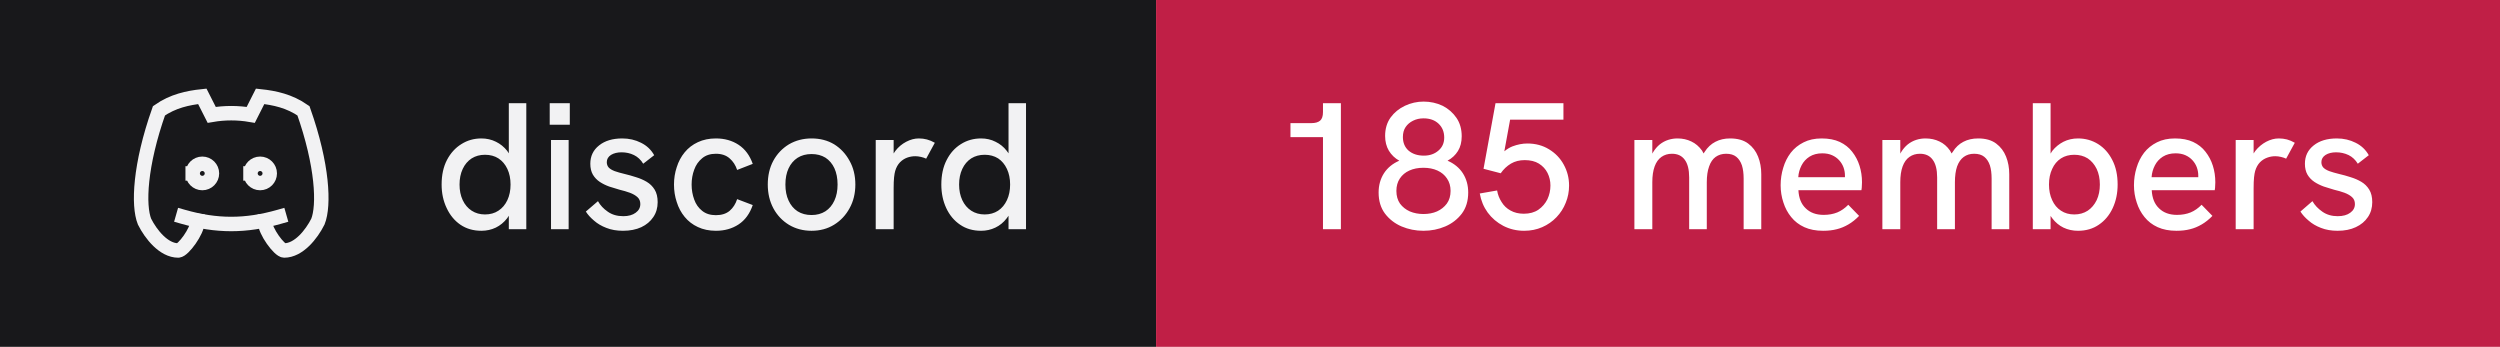
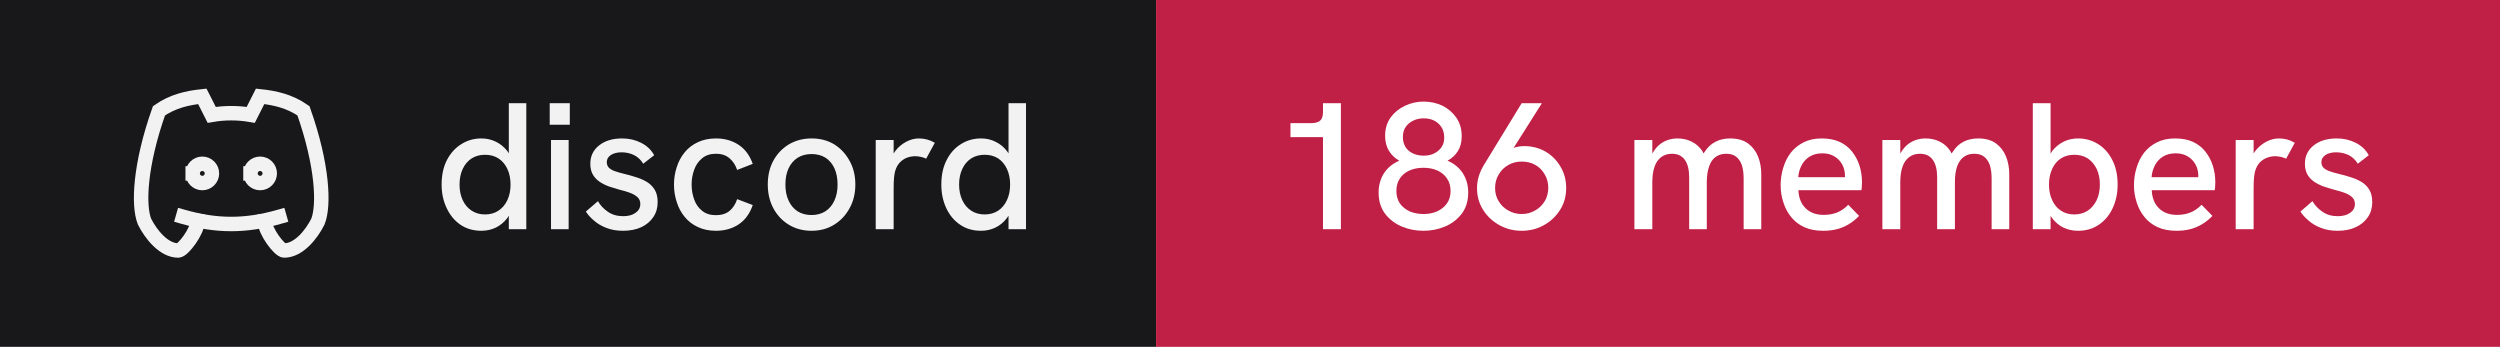
- <svg xmlns="http://www.w3.org/2000/svg" width="173" height="24" viewBox="0 0 173 24" role="img" aria-label="discord: 185 members">
+ <svg xmlns="http://www.w3.org/2000/svg" width="173" height="24" viewBox="0 0 173 24" role="img" aria-label="discord: 186 members">
  <rect width="80" height="24" fill="#18181b" />
  <rect x="80" width="93" height="24" fill="#c01f46" />
  <g transform="translate(8 4) scale(0.6666667)" fill="none" stroke="#f2f2f3" stroke-width="1.5" stroke-linecap="square" stroke-linejoin="miter">
    <path d="M8 12a1 1 0 1 0 2 0a1 1 0 0 0 -2 0" />
    <path d="M14 12a1 1 0 1 0 2 0a1 1 0 0 0 -2 0" />
    <path d="M15.5 17c0 1 1.5 3 2 3c1.5 0 2.833 -1.667 3.5 -3c.667 -1.667 .5 -5.833 -1.5 -11.5c-1.457 -1.015 -3 -1.34 -4.5 -1.5l-.972 1.923a11.913 11.913 0 0 0 -4.053 0l-.975 -1.923c-1.5 .16 -3.043 .485 -4.5 1.5c-2 5.667 -2.167 9.833 -1.5 11.5c.667 1.333 2 3 3.5 3c.5 0 2 -2 2 -3" />
    <path d="M7 16.5c3.5 1 6.5 1 10 0" />
  </g>
  <path fill="#f2f2f3" d="M33.31 15.97L33.31 15.97Q32.48 15.97 31.86 15.55Q31.25 15.13 30.91 14.40Q30.56 13.67 30.56 12.77L30.56 12.77Q30.56 11.78 30.93 11.07Q31.30 10.36 31.93 9.97Q32.55 9.58 33.31 9.58L33.31 9.58Q33.86 9.58 34.32 9.81Q34.77 10.03 35.09 10.43L35.09 10.43Q35.15 10.52 35.21 10.61L35.21 10.61L35.21 7.14L36.42 7.14L36.42 15.86L35.21 15.86L35.21 14.93Q35.15 15.03 35.09 15.11L35.09 15.11Q34.76 15.53 34.31 15.75Q33.85 15.97 33.31 15.97ZM33.56 14.84L33.56 14.84Q34.10 14.84 34.49 14.58Q34.89 14.32 35.11 13.85Q35.33 13.38 35.33 12.77Q35.33 12.16 35.11 11.69Q34.89 11.22 34.49 10.96Q34.10 10.71 33.56 10.71L33.56 10.71Q33.04 10.71 32.64 10.96Q32.24 11.22 32.02 11.69Q31.80 12.16 31.80 12.77Q31.80 13.38 32.02 13.85Q32.24 14.32 32.64 14.58Q33.04 14.84 33.56 14.84ZM39.35 15.86L38.13 15.86L38.13 9.69L39.35 9.69L39.35 15.86ZM39.43 8.63L38.04 8.63L38.04 7.14L39.43 7.14L39.43 8.63ZM43.11 15.97L43.11 15.97Q42.46 15.97 41.96 15.77Q41.46 15.58 41.11 15.27Q40.75 14.97 40.54 14.64L40.54 14.64L41.38 13.92Q41.61 14.34 42.06 14.65Q42.50 14.96 43.13 14.96L43.13 14.96Q43.67 14.96 43.99 14.72Q44.31 14.49 44.31 14.12L44.31 14.12Q44.31 13.82 44.11 13.64Q43.91 13.46 43.59 13.34Q43.26 13.22 42.88 13.13L42.88 13.13Q42.52 13.03 42.16 12.91Q41.80 12.78 41.51 12.59Q41.21 12.39 41.03 12.09Q40.85 11.78 40.85 11.33L40.85 11.33Q40.85 10.54 41.46 10.06Q42.06 9.58 43.06 9.58L43.06 9.58Q43.77 9.58 44.36 9.88Q44.95 10.17 45.27 10.74L45.27 10.74L44.51 11.33Q44.26 10.92 43.87 10.73Q43.48 10.54 43.01 10.54L43.01 10.54Q42.58 10.54 42.28 10.72Q41.99 10.91 41.99 11.22L41.99 11.22Q41.99 11.44 42.12 11.59Q42.25 11.73 42.53 11.84Q42.81 11.94 43.23 12.04L43.23 12.04Q43.61 12.13 44.01 12.26Q44.41 12.38 44.75 12.58Q45.09 12.78 45.30 13.12Q45.51 13.46 45.51 13.99L45.51 13.99Q45.51 14.58 45.21 15.02Q44.91 15.47 44.38 15.72Q43.84 15.97 43.11 15.97ZM49.54 15.97L49.54 15.97Q48.84 15.97 48.29 15.71Q47.75 15.46 47.38 15.01Q47.01 14.56 46.83 13.98Q46.64 13.41 46.64 12.77L46.64 12.77Q46.64 12.14 46.83 11.57Q47.01 10.99 47.38 10.54Q47.75 10.09 48.29 9.84Q48.84 9.58 49.54 9.58L49.54 9.58Q50.44 9.58 51.11 10.02Q51.78 10.46 52.09 11.34L52.09 11.34L51.01 11.76Q50.85 11.27 50.49 10.96Q50.13 10.64 49.54 10.64L49.54 10.64Q48.96 10.64 48.59 10.95Q48.21 11.26 48.04 11.74Q47.86 12.22 47.86 12.77L47.86 12.77Q47.86 13.32 48.04 13.81Q48.21 14.29 48.59 14.59Q48.96 14.89 49.54 14.89L49.54 14.89Q50.13 14.89 50.49 14.59Q50.85 14.28 51.01 13.78L51.01 13.78L52.09 14.19Q51.78 15.09 51.11 15.53Q50.44 15.97 49.54 15.97ZM56.16 15.97L56.16 15.97Q55.29 15.97 54.60 15.56Q53.91 15.14 53.52 14.42Q53.13 13.69 53.13 12.77L53.13 12.77Q53.13 11.84 53.51 11.13Q53.90 10.41 54.59 9.99Q55.29 9.58 56.16 9.58L56.16 9.58Q57.05 9.58 57.73 9.99Q58.40 10.41 58.79 11.13Q59.19 11.84 59.19 12.77L59.19 12.77Q59.19 13.69 58.79 14.41Q58.40 15.13 57.72 15.55Q57.04 15.97 56.16 15.97ZM56.16 14.88L56.16 14.88Q56.71 14.88 57.12 14.62Q57.52 14.36 57.74 13.88Q57.96 13.41 57.96 12.77L57.96 12.77Q57.96 12.12 57.74 11.64Q57.52 11.17 57.12 10.91Q56.71 10.66 56.16 10.66L56.16 10.66Q55.60 10.66 55.19 10.92Q54.79 11.18 54.57 11.65Q54.35 12.12 54.35 12.77L54.35 12.77Q54.35 13.41 54.57 13.88Q54.79 14.36 55.19 14.62Q55.60 14.88 56.16 14.88ZM61.84 15.86L60.60 15.86L60.60 9.69L61.84 9.69L61.84 10.62Q61.89 10.53 61.96 10.44L61.96 10.44Q62.27 10.04 62.71 9.81Q63.15 9.58 63.58 9.58L63.58 9.58Q63.88 9.58 64.14 9.65Q64.41 9.72 64.69 9.88L64.69 9.88L64.09 10.98Q63.95 10.91 63.74 10.86Q63.52 10.81 63.34 10.81L63.34 10.81Q63.05 10.81 62.77 10.91Q62.50 11.01 62.28 11.23Q62.06 11.46 61.95 11.82L61.95 11.82Q61.90 11.99 61.87 12.27Q61.84 12.56 61.84 13.04L61.84 13.04L61.84 15.86ZM67.89 15.97L67.89 15.97Q67.05 15.97 66.44 15.55Q65.82 15.13 65.48 14.40Q65.14 13.67 65.14 12.77L65.14 12.77Q65.14 11.78 65.51 11.07Q65.87 10.36 66.50 9.97Q67.12 9.58 67.89 9.58L67.89 9.58Q68.44 9.58 68.89 9.81Q69.35 10.03 69.66 10.43L69.66 10.43Q69.72 10.52 69.79 10.61L69.79 10.61L69.79 7.14L71.00 7.14L71.00 15.86L69.79 15.86L69.79 14.93Q69.72 15.03 69.66 15.11L69.66 15.11Q69.34 15.53 68.88 15.75Q68.42 15.97 67.89 15.97ZM68.14 14.84L68.14 14.84Q68.67 14.84 69.07 14.58Q69.46 14.32 69.68 13.85Q69.90 13.38 69.90 12.77Q69.90 12.16 69.68 11.69Q69.46 11.22 69.07 10.96Q68.67 10.71 68.14 10.71L68.14 10.71Q67.61 10.71 67.21 10.96Q66.81 11.22 66.59 11.69Q66.37 12.16 66.37 12.77Q66.37 13.38 66.59 13.85Q66.81 14.32 67.21 14.58Q67.61 14.84 68.14 14.84Z" />
-   <path fill="#ffffff" d="M92.79 15.86L91.55 15.86L91.55 9.49L89.30 9.49L89.30 8.52L90.75 8.52Q91.15 8.52 91.35 8.35Q91.55 8.18 91.55 7.76L91.55 7.76L91.55 7.14L92.79 7.14L92.79 15.86ZM98.50 15.97L98.50 15.97Q97.70 15.97 96.99 15.67Q96.29 15.37 95.84 14.78Q95.40 14.19 95.40 13.32L95.40 13.32Q95.40 12.57 95.77 11.99Q96.14 11.42 96.83 11.12L96.83 11.12Q96.38 10.87 96.11 10.43Q95.85 9.99 95.85 9.41L95.85 9.41Q95.85 8.66 96.23 8.13Q96.61 7.61 97.22 7.32Q97.84 7.03 98.51 7.03L98.51 7.03Q99.22 7.03 99.83 7.32Q100.42 7.62 100.79 8.16Q101.15 8.69 101.15 9.43L101.15 9.43Q101.15 10.03 100.89 10.45Q100.63 10.87 100.17 11.12L100.17 11.12Q100.86 11.42 101.23 11.99Q101.60 12.57 101.60 13.32L101.60 13.32Q101.60 14.19 101.16 14.78Q100.71 15.37 100.01 15.67Q99.31 15.97 98.50 15.97ZM98.50 14.81L98.50 14.81Q99.03 14.81 99.44 14.63Q99.86 14.44 100.12 14.09Q100.38 13.73 100.38 13.21L100.38 13.21Q100.38 12.71 100.13 12.35Q99.89 11.99 99.47 11.80Q99.05 11.61 98.50 11.61L98.50 11.61Q97.95 11.61 97.53 11.80Q97.11 11.99 96.87 12.35Q96.63 12.71 96.63 13.21L96.63 13.21Q96.63 13.73 96.88 14.09Q97.14 14.44 97.56 14.63Q97.99 14.81 98.50 14.81ZM98.53 10.77L98.53 10.77Q99.14 10.77 99.54 10.42Q99.94 10.08 99.94 9.52L99.94 9.52Q99.94 8.93 99.55 8.56Q99.16 8.19 98.51 8.19L98.51 8.19Q98.11 8.19 97.79 8.35Q97.46 8.51 97.27 8.79Q97.08 9.07 97.08 9.48L97.08 9.48Q97.08 10.07 97.47 10.42Q97.88 10.77 98.53 10.77ZM105.47 15.97L105.47 15.97Q104.69 15.97 104.03 15.63Q103.38 15.29 102.95 14.71Q102.53 14.13 102.40 13.39L102.40 13.39L103.60 13.18Q103.67 13.61 103.91 13.98Q104.14 14.36 104.53 14.57Q104.92 14.79 105.45 14.79L105.45 14.79Q106.05 14.79 106.46 14.51Q106.86 14.23 107.08 13.79Q107.29 13.34 107.29 12.84L107.29 12.84Q107.29 12.37 107.09 11.97Q106.89 11.57 106.49 11.32Q106.10 11.08 105.51 11.08L105.51 11.08Q104.97 11.08 104.56 11.32Q104.14 11.57 103.85 11.99L103.85 11.99L102.66 11.68L103.49 7.14L108.19 7.14L108.19 8.28L104.50 8.28L104.10 10.47Q104.38 10.24 104.66 10.13L104.66 10.13Q105.19 9.93 105.69 9.93L105.69 9.93Q106.54 9.93 107.19 10.33Q107.85 10.73 108.21 11.39Q108.58 12.06 108.58 12.84L108.58 12.84Q108.58 13.47 108.35 14.03Q108.13 14.59 107.71 15.03Q107.29 15.47 106.72 15.72Q106.15 15.97 105.47 15.97ZM114.34 15.86L113.10 15.86L113.10 9.69L114.34 9.69L114.34 10.63Q114.36 10.58 114.39 10.54L114.39 10.54Q114.59 10.21 114.86 9.99Q115.13 9.78 115.44 9.68Q115.75 9.58 116.08 9.58L116.08 9.58Q116.61 9.58 117.04 9.79Q117.47 9.99 117.78 10.42L117.78 10.42Q117.83 10.52 117.89 10.62L117.89 10.62Q117.92 10.56 117.96 10.51L117.96 10.51Q118.26 10.04 118.71 9.81Q119.15 9.58 119.72 9.58L119.72 9.58Q120.50 9.58 120.97 9.93Q121.44 10.28 121.66 10.84Q121.88 11.39 121.88 12.06L121.88 12.06L121.88 15.86L120.66 15.86L120.66 12.36Q120.66 11.82 120.54 11.44Q120.41 11.06 120.15 10.85Q119.89 10.64 119.45 10.64L119.45 10.64Q119.03 10.64 118.72 10.86Q118.42 11.08 118.27 11.52Q118.11 11.96 118.11 12.61L118.11 12.61L118.11 15.86L116.89 15.86L116.89 12.28Q116.89 11.46 116.58 11.05Q116.28 10.64 115.70 10.64L115.70 10.64Q115.28 10.64 114.97 10.86Q114.66 11.08 114.50 11.52Q114.34 11.96 114.34 12.61L114.34 12.61L114.34 15.86ZM126.16 15.97L126.16 15.97Q125.41 15.97 124.86 15.72Q124.31 15.47 123.95 15.02Q123.59 14.58 123.41 14.01Q123.22 13.44 123.22 12.82Q123.22 12.19 123.40 11.61Q123.57 11.03 123.92 10.57Q124.27 10.12 124.81 9.85Q125.34 9.58 126.06 9.58Q126.79 9.58 127.31 9.82Q127.84 10.07 128.17 10.50Q128.51 10.93 128.68 11.47Q128.85 12.01 128.85 12.61L128.85 12.61Q128.85 12.67 128.84 12.84Q128.84 13.01 128.81 13.16L128.81 13.16L124.45 13.16Q124.49 13.98 124.96 14.42Q125.42 14.87 126.20 14.87L126.20 14.87Q126.72 14.87 127.14 14.70Q127.55 14.53 127.90 14.17L127.90 14.17L128.65 14.94Q128.29 15.31 127.91 15.53Q127.52 15.76 127.11 15.86Q126.69 15.97 126.16 15.97ZM124.44 12.26L127.67 12.26Q127.67 12.19 127.67 12.14L127.67 12.14Q127.67 11.86 127.57 11.58Q127.47 11.31 127.27 11.09Q127.07 10.87 126.78 10.74Q126.49 10.61 126.10 10.61L126.10 10.61Q125.59 10.61 125.22 10.84Q124.86 11.07 124.67 11.44Q124.47 11.82 124.44 12.26L124.44 12.26ZM131.50 15.86L130.26 15.86L130.26 9.69L131.50 9.69L131.50 10.63Q131.53 10.58 131.55 10.54L131.55 10.54Q131.75 10.21 132.02 9.99Q132.29 9.78 132.60 9.68Q132.91 9.58 133.24 9.58L133.24 9.58Q133.78 9.58 134.21 9.79Q134.64 9.99 134.94 10.42L134.94 10.42Q134.99 10.52 135.05 10.62L135.05 10.62Q135.09 10.56 135.13 10.51L135.13 10.51Q135.42 10.04 135.87 9.81Q136.31 9.58 136.89 9.58L136.89 9.58Q137.66 9.58 138.13 9.93Q138.60 10.28 138.82 10.84Q139.04 11.39 139.04 12.06L139.04 12.06L139.04 15.86L137.82 15.86L137.82 12.36Q137.82 11.82 137.70 11.44Q137.57 11.06 137.31 10.85Q137.05 10.64 136.61 10.64L136.61 10.64Q136.19 10.64 135.89 10.86Q135.59 11.08 135.43 11.52Q135.28 11.96 135.28 12.61L135.28 12.61L135.28 15.86L134.05 15.86L134.05 12.28Q134.05 11.46 133.74 11.05Q133.44 10.64 132.86 10.64L132.86 10.64Q132.44 10.64 132.13 10.86Q131.82 11.08 131.66 11.52Q131.50 11.96 131.50 12.61L131.50 12.61L131.50 15.86ZM143.80 15.97L143.80 15.97Q143.25 15.97 142.79 15.75Q142.34 15.53 142.02 15.11L142.02 15.11Q141.96 15.03 141.90 14.94L141.90 14.94L141.90 15.86L140.67 15.86L140.67 7.14L141.90 7.14L141.90 10.63Q141.96 10.53 142.02 10.44L142.02 10.44Q142.34 10.04 142.79 9.81Q143.25 9.58 143.80 9.58L143.80 9.58Q144.56 9.58 145.19 9.97Q145.81 10.36 146.17 11.07Q146.54 11.78 146.54 12.77L146.54 12.77Q146.54 13.67 146.20 14.40Q145.86 15.13 145.24 15.55Q144.63 15.97 143.80 15.97ZM143.54 14.84L143.54 14.84Q144.07 14.84 144.47 14.58Q144.86 14.32 145.09 13.85Q145.31 13.38 145.31 12.77Q145.31 12.16 145.09 11.69Q144.86 11.22 144.47 10.96Q144.07 10.71 143.54 10.71L143.54 10.71Q143.01 10.71 142.62 10.96Q142.22 11.22 142.01 11.69Q141.79 12.16 141.79 12.77Q141.79 13.38 142.01 13.85Q142.22 14.32 142.62 14.58Q143.01 14.84 143.54 14.84ZM150.61 15.97L150.61 15.97Q149.86 15.97 149.31 15.72Q148.76 15.47 148.40 15.02Q148.04 14.58 147.86 14.01Q147.67 13.44 147.67 12.82Q147.67 12.19 147.85 11.61Q148.02 11.03 148.37 10.57Q148.72 10.12 149.26 9.85Q149.79 9.58 150.51 9.58Q151.24 9.58 151.76 9.82Q152.29 10.07 152.62 10.50Q152.96 10.93 153.13 11.47Q153.30 12.01 153.30 12.61L153.30 12.61Q153.30 12.67 153.29 12.84Q153.29 13.01 153.26 13.16L153.26 13.16L148.90 13.16Q148.94 13.98 149.41 14.42Q149.87 14.87 150.65 14.87L150.65 14.87Q151.17 14.87 151.59 14.70Q152.00 14.53 152.35 14.17L152.35 14.17L153.10 14.94Q152.74 15.31 152.36 15.53Q151.97 15.76 151.56 15.86Q151.14 15.97 150.61 15.97ZM148.89 12.26L152.12 12.26Q152.12 12.19 152.12 12.14L152.12 12.14Q152.12 11.86 152.02 11.58Q151.92 11.31 151.72 11.09Q151.52 10.87 151.23 10.74Q150.94 10.61 150.55 10.61L150.55 10.61Q150.04 10.61 149.67 10.84Q149.31 11.07 149.12 11.44Q148.92 11.82 148.89 12.26L148.89 12.26ZM155.95 15.86L154.71 15.86L154.71 9.69L155.95 9.69L155.95 10.62Q156.00 10.53 156.07 10.44L156.07 10.44Q156.39 10.04 156.82 9.81Q157.26 9.58 157.69 9.58L157.69 9.58Q157.99 9.58 158.26 9.65Q158.52 9.72 158.80 9.88L158.80 9.88L158.20 10.98Q158.06 10.91 157.85 10.86Q157.64 10.81 157.45 10.81L157.45 10.81Q157.16 10.81 156.89 10.91Q156.61 11.01 156.39 11.23Q156.17 11.46 156.06 11.82L156.06 11.82Q156.01 11.99 155.98 12.27Q155.95 12.56 155.95 13.04L155.95 13.04L155.95 15.86ZM161.76 15.97L161.76 15.97Q161.11 15.97 160.61 15.77Q160.11 15.58 159.76 15.27Q159.40 14.97 159.19 14.64L159.19 14.64L160.02 13.92Q160.26 14.34 160.71 14.65Q161.15 14.96 161.77 14.96L161.77 14.96Q162.32 14.96 162.64 14.72Q162.96 14.49 162.96 14.12L162.96 14.12Q162.96 13.82 162.76 13.64Q162.56 13.46 162.24 13.34Q161.91 13.22 161.52 13.13L161.52 13.13Q161.17 13.03 160.81 12.91Q160.45 12.78 160.16 12.59Q159.86 12.39 159.68 12.09Q159.50 11.78 159.50 11.33L159.50 11.33Q159.50 10.54 160.11 10.06Q160.71 9.58 161.71 9.58L161.71 9.58Q162.42 9.58 163.01 9.88Q163.60 10.17 163.92 10.74L163.92 10.74L163.16 11.33Q162.91 10.92 162.52 10.73Q162.12 10.54 161.66 10.54L161.66 10.54Q161.22 10.54 160.93 10.72Q160.64 10.91 160.64 11.22L160.64 11.22Q160.64 11.44 160.77 11.59Q160.90 11.73 161.18 11.84Q161.46 11.94 161.87 12.04L161.87 12.04Q162.26 12.13 162.66 12.26Q163.06 12.38 163.40 12.58Q163.74 12.78 163.95 13.12Q164.16 13.46 164.16 13.99L164.16 13.99Q164.16 14.58 163.86 15.02Q163.56 15.47 163.02 15.72Q162.49 15.97 161.76 15.97Z" />
+   <path fill="#ffffff" d="M92.79 15.86L91.55 15.86L91.55 9.49L89.30 9.49L89.30 8.52L90.75 8.52Q91.15 8.52 91.35 8.35Q91.55 8.18 91.55 7.76L91.55 7.76L91.55 7.14L92.79 7.14L92.79 15.86ZM98.50 15.97L98.50 15.97Q97.70 15.97 96.99 15.67Q96.29 15.37 95.84 14.78Q95.40 14.19 95.40 13.32L95.40 13.32Q95.40 12.57 95.77 11.99Q96.14 11.42 96.83 11.12L96.83 11.12Q96.38 10.87 96.11 10.43Q95.85 9.99 95.85 9.41L95.85 9.41Q95.85 8.66 96.23 8.13Q96.61 7.61 97.22 7.32Q97.84 7.03 98.51 7.03L98.51 7.03Q99.22 7.03 99.83 7.32Q100.42 7.62 100.79 8.16Q101.15 8.69 101.15 9.43L101.15 9.43Q101.15 10.03 100.89 10.45Q100.63 10.87 100.17 11.12L100.17 11.12Q100.86 11.42 101.23 11.99Q101.60 12.57 101.60 13.32L101.60 13.32Q101.60 14.19 101.16 14.78Q100.71 15.37 100.01 15.67Q99.31 15.97 98.50 15.97ZM98.50 14.81L98.50 14.81Q99.03 14.81 99.44 14.63Q99.86 14.44 100.12 14.09Q100.38 13.73 100.38 13.21L100.38 13.21Q100.38 12.71 100.13 12.35Q99.89 11.99 99.47 11.80Q99.05 11.61 98.50 11.61L98.50 11.61Q97.95 11.61 97.53 11.80Q97.11 11.99 96.87 12.35Q96.63 12.71 96.63 13.21L96.63 13.21Q96.63 13.73 96.88 14.09Q97.14 14.44 97.56 14.63Q97.99 14.81 98.50 14.81ZM98.53 10.77L98.53 10.77Q99.14 10.77 99.54 10.42Q99.94 10.08 99.94 9.52L99.94 9.52Q99.94 8.93 99.55 8.56Q99.16 8.19 98.51 8.19L98.51 8.19Q98.11 8.19 97.79 8.35Q97.46 8.51 97.27 8.79Q97.08 9.07 97.08 9.48L97.08 9.48Q97.08 10.07 97.47 10.42Q97.88 10.77 98.53 10.77ZM105.30 7.14L106.70 7.14L104.74 10.24Q104.83 10.21 104.90 10.18L104.90 10.18Q105.19 10.11 105.46 10.11L105.46 10.11Q106.29 10.11 106.95 10.49Q107.61 10.88 107.99 11.54Q108.38 12.19 108.38 13.01L108.38 13.01Q108.38 13.86 107.96 14.52Q107.54 15.19 106.84 15.58Q106.15 15.97 105.30 15.97L105.30 15.97Q104.46 15.97 103.76 15.58Q103.05 15.19 102.63 14.52Q102.21 13.86 102.21 13.02L102.21 13.02Q102.21 12.58 102.34 12.17Q102.47 11.77 102.69 11.41L102.69 11.41L105.30 7.14ZM105.30 11.18L105.30 11.18Q104.80 11.18 104.39 11.41Q103.97 11.64 103.72 12.06Q103.46 12.47 103.46 13.01L103.46 13.01Q103.46 13.52 103.71 13.93Q103.96 14.34 104.38 14.57Q104.80 14.81 105.30 14.81L105.30 14.81Q105.81 14.81 106.22 14.57Q106.64 14.34 106.89 13.93Q107.14 13.52 107.14 12.99Q107.14 12.47 106.89 12.06Q106.65 11.64 106.24 11.41Q105.83 11.18 105.30 11.18ZM114.34 15.86L113.10 15.86L113.10 9.69L114.34 9.69L114.34 10.63Q114.36 10.58 114.39 10.54L114.39 10.54Q114.59 10.21 114.86 9.99Q115.13 9.78 115.44 9.68Q115.75 9.58 116.08 9.58L116.08 9.58Q116.61 9.58 117.04 9.79Q117.47 9.99 117.78 10.42L117.78 10.42Q117.83 10.52 117.89 10.62L117.89 10.62Q117.92 10.56 117.96 10.51L117.96 10.51Q118.26 10.04 118.71 9.81Q119.15 9.58 119.72 9.58L119.72 9.58Q120.50 9.58 120.97 9.93Q121.44 10.28 121.66 10.84Q121.88 11.39 121.88 12.06L121.88 12.06L121.88 15.86L120.66 15.86L120.66 12.36Q120.66 11.82 120.54 11.44Q120.41 11.06 120.15 10.85Q119.89 10.64 119.45 10.64L119.45 10.64Q119.03 10.64 118.72 10.86Q118.42 11.08 118.27 11.52Q118.11 11.96 118.11 12.61L118.11 12.61L118.11 15.86L116.89 15.86L116.89 12.28Q116.89 11.46 116.58 11.05Q116.28 10.64 115.70 10.64L115.70 10.64Q115.28 10.64 114.97 10.86Q114.66 11.08 114.50 11.52Q114.34 11.96 114.34 12.61L114.34 12.61L114.34 15.86ZM126.16 15.97L126.16 15.97Q125.41 15.97 124.86 15.72Q124.31 15.47 123.95 15.02Q123.59 14.58 123.41 14.01Q123.22 13.44 123.22 12.82Q123.22 12.19 123.40 11.61Q123.57 11.03 123.92 10.57Q124.27 10.12 124.81 9.85Q125.34 9.58 126.06 9.58Q126.79 9.58 127.31 9.82Q127.84 10.07 128.17 10.50Q128.51 10.93 128.68 11.47Q128.85 12.01 128.85 12.61L128.85 12.61Q128.85 12.67 128.84 12.84Q128.84 13.01 128.81 13.16L128.81 13.16L124.45 13.16Q124.49 13.98 124.96 14.42Q125.42 14.87 126.20 14.87L126.20 14.87Q126.72 14.87 127.14 14.70Q127.55 14.53 127.90 14.17L127.90 14.17L128.65 14.94Q128.29 15.31 127.91 15.53Q127.52 15.76 127.11 15.86Q126.69 15.97 126.16 15.97ZM124.44 12.26L127.67 12.26Q127.67 12.19 127.67 12.14L127.67 12.14Q127.67 11.86 127.57 11.58Q127.47 11.31 127.27 11.09Q127.07 10.87 126.78 10.74Q126.49 10.61 126.10 10.61L126.10 10.61Q125.59 10.61 125.22 10.84Q124.86 11.07 124.67 11.44Q124.47 11.82 124.44 12.26L124.44 12.26ZM131.50 15.86L130.26 15.86L130.26 9.69L131.50 9.69L131.50 10.63Q131.53 10.58 131.55 10.54L131.55 10.54Q131.75 10.21 132.02 9.99Q132.29 9.78 132.60 9.68Q132.91 9.58 133.24 9.58L133.24 9.58Q133.78 9.58 134.21 9.79Q134.64 9.99 134.94 10.42L134.94 10.42Q134.99 10.52 135.05 10.62L135.05 10.62Q135.09 10.56 135.13 10.51L135.13 10.51Q135.42 10.04 135.87 9.81Q136.31 9.58 136.89 9.58L136.89 9.58Q137.66 9.58 138.13 9.93Q138.60 10.28 138.82 10.84Q139.04 11.39 139.04 12.06L139.04 12.06L139.04 15.86L137.82 15.86L137.82 12.36Q137.82 11.82 137.70 11.44Q137.57 11.06 137.31 10.85Q137.05 10.64 136.61 10.64L136.61 10.64Q136.19 10.64 135.89 10.86Q135.59 11.08 135.43 11.52Q135.28 11.96 135.28 12.61L135.28 12.61L135.28 15.86L134.05 15.86L134.05 12.28Q134.05 11.46 133.74 11.05Q133.44 10.64 132.86 10.64L132.86 10.64Q132.44 10.64 132.13 10.86Q131.82 11.08 131.66 11.52Q131.50 11.96 131.50 12.61L131.50 12.61L131.50 15.86ZM143.80 15.97L143.80 15.97Q143.25 15.97 142.79 15.75Q142.34 15.53 142.02 15.11L142.02 15.11Q141.96 15.03 141.90 14.94L141.90 14.94L141.90 15.86L140.67 15.86L140.67 7.14L141.90 7.14L141.90 10.63Q141.96 10.53 142.02 10.44L142.02 10.44Q142.34 10.04 142.79 9.81Q143.25 9.58 143.80 9.58L143.80 9.58Q144.56 9.58 145.19 9.97Q145.81 10.36 146.17 11.07Q146.54 11.78 146.54 12.77L146.54 12.77Q146.54 13.67 146.20 14.40Q145.86 15.13 145.24 15.55Q144.63 15.97 143.80 15.97ZM143.54 14.84L143.54 14.84Q144.07 14.84 144.47 14.58Q144.86 14.32 145.09 13.85Q145.31 13.38 145.31 12.77Q145.31 12.16 145.09 11.69Q144.86 11.22 144.47 10.96Q144.07 10.71 143.54 10.71L143.54 10.71Q143.01 10.71 142.62 10.96Q142.22 11.22 142.01 11.69Q141.79 12.16 141.79 12.77Q141.79 13.38 142.01 13.85Q142.22 14.32 142.62 14.58Q143.01 14.84 143.54 14.84ZM150.61 15.97L150.61 15.97Q149.86 15.97 149.31 15.72Q148.76 15.47 148.40 15.02Q148.04 14.58 147.86 14.01Q147.67 13.44 147.67 12.82Q147.67 12.19 147.85 11.61Q148.02 11.03 148.37 10.57Q148.72 10.12 149.26 9.85Q149.79 9.58 150.51 9.58Q151.24 9.58 151.76 9.82Q152.29 10.07 152.62 10.50Q152.96 10.93 153.13 11.47Q153.30 12.01 153.30 12.61L153.30 12.61Q153.30 12.67 153.29 12.84Q153.29 13.01 153.26 13.16L153.26 13.16L148.90 13.16Q148.94 13.98 149.41 14.42Q149.87 14.87 150.65 14.87L150.65 14.87Q151.17 14.87 151.59 14.70Q152.00 14.53 152.35 14.17L152.35 14.17L153.10 14.94Q152.74 15.31 152.36 15.53Q151.97 15.76 151.56 15.86Q151.14 15.97 150.61 15.97ZM148.89 12.26L152.12 12.26Q152.12 12.19 152.12 12.14L152.12 12.14Q152.12 11.86 152.02 11.58Q151.92 11.31 151.72 11.09Q151.52 10.87 151.23 10.74Q150.94 10.61 150.55 10.61L150.55 10.61Q150.04 10.61 149.67 10.84Q149.31 11.07 149.12 11.44Q148.92 11.82 148.89 12.26L148.89 12.26ZM155.95 15.86L154.71 15.86L154.71 9.69L155.95 9.69L155.95 10.62Q156.00 10.53 156.07 10.44L156.07 10.44Q156.39 10.04 156.82 9.81Q157.26 9.58 157.69 9.58L157.69 9.58Q157.99 9.58 158.26 9.65Q158.52 9.72 158.80 9.88L158.80 9.88L158.20 10.98Q158.06 10.91 157.85 10.86Q157.64 10.81 157.45 10.81L157.45 10.81Q157.16 10.81 156.89 10.91Q156.61 11.01 156.39 11.23Q156.17 11.46 156.06 11.82L156.06 11.82Q156.01 11.99 155.98 12.27Q155.95 12.56 155.95 13.04L155.95 13.04L155.95 15.86ZM161.76 15.97L161.76 15.97Q161.11 15.97 160.61 15.77Q160.11 15.58 159.76 15.27Q159.40 14.97 159.19 14.64L159.19 14.64L160.02 13.92Q160.26 14.34 160.71 14.65Q161.15 14.96 161.77 14.96L161.77 14.96Q162.32 14.96 162.64 14.72Q162.96 14.49 162.96 14.12L162.96 14.12Q162.96 13.82 162.76 13.64Q162.56 13.46 162.24 13.34Q161.91 13.22 161.52 13.13L161.52 13.13Q161.17 13.03 160.81 12.91Q160.45 12.78 160.16 12.59Q159.86 12.39 159.68 12.09Q159.50 11.78 159.50 11.33L159.50 11.33Q159.50 10.54 160.11 10.06Q160.71 9.58 161.71 9.58L161.71 9.58Q162.42 9.58 163.01 9.88Q163.60 10.17 163.92 10.74L163.92 10.74L163.16 11.33Q162.91 10.92 162.52 10.73Q162.12 10.54 161.66 10.54L161.66 10.54Q161.22 10.54 160.93 10.72Q160.64 10.91 160.64 11.22L160.64 11.22Q160.64 11.44 160.77 11.59Q160.90 11.73 161.18 11.84Q161.46 11.94 161.87 12.04L161.87 12.04Q162.26 12.13 162.66 12.26Q163.06 12.38 163.40 12.58Q163.74 12.78 163.95 13.12Q164.16 13.46 164.16 13.99L164.16 13.99Q164.16 14.58 163.86 15.02Q163.56 15.47 163.02 15.72Q162.49 15.97 161.76 15.97Z" />
</svg>
